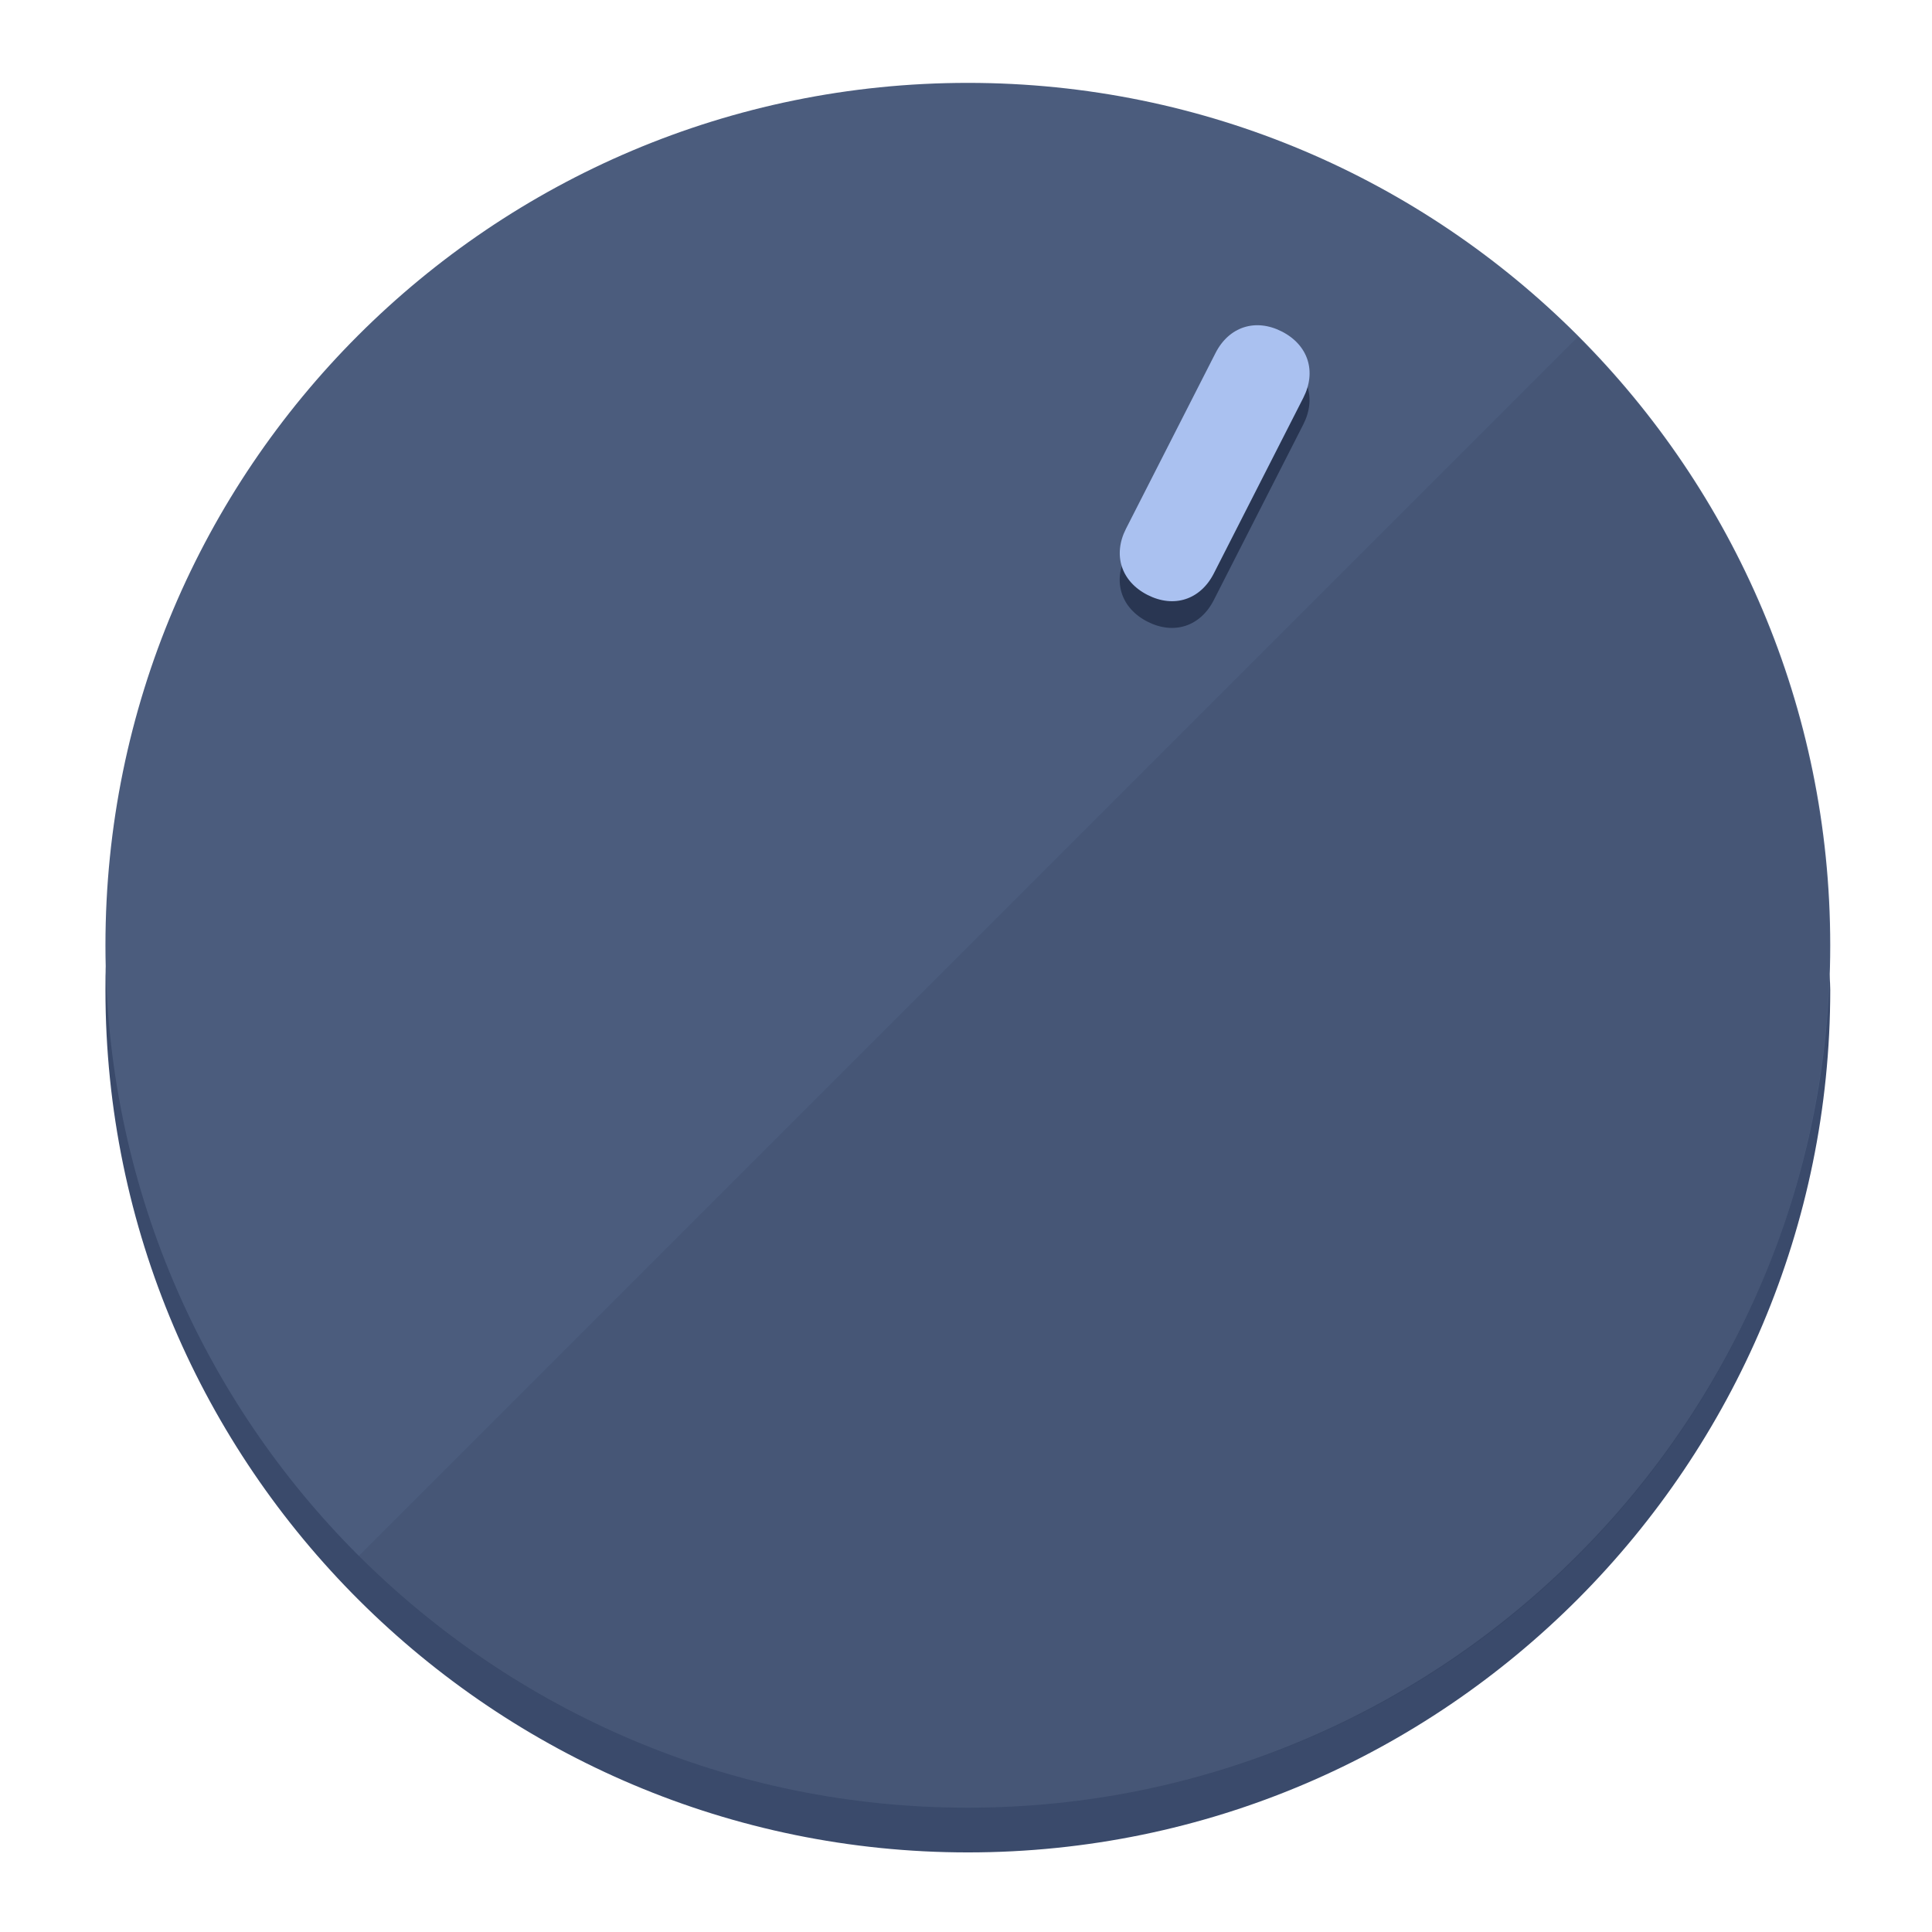
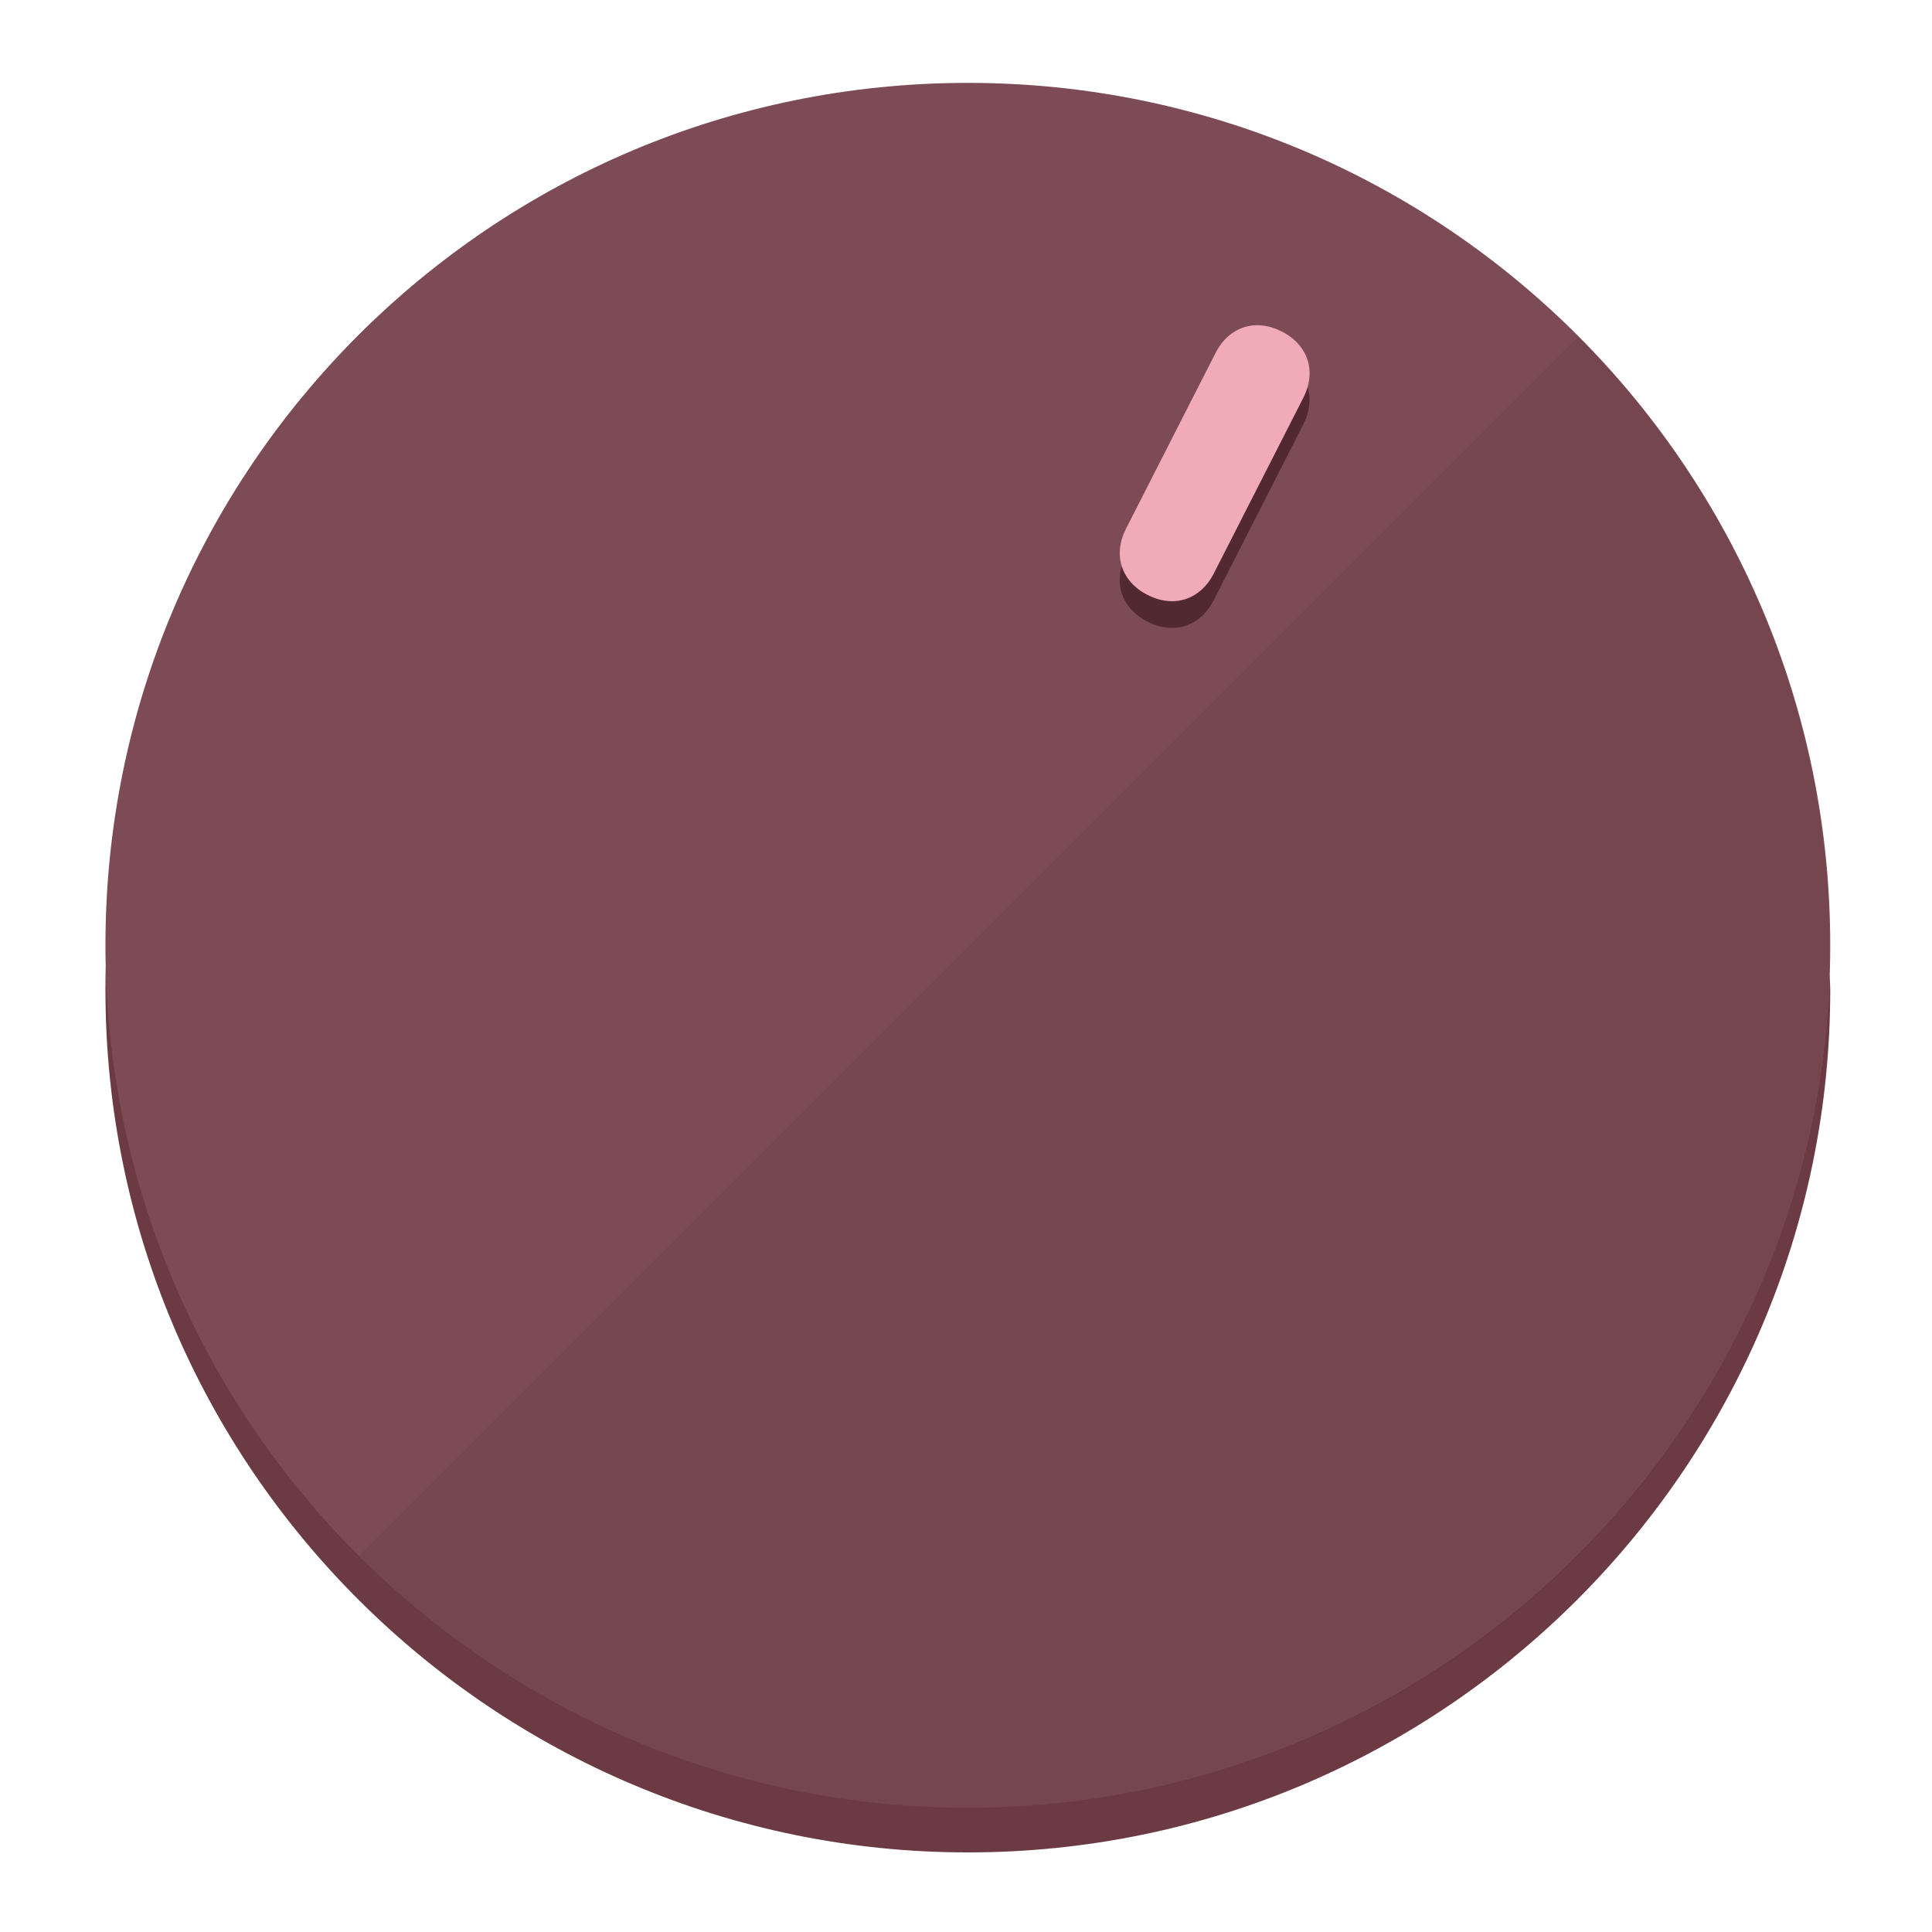
<svg xmlns="http://www.w3.org/2000/svg" height="120px" width="120px" version="1.1" id="Layer_1" viewBox="0 0 496.8 496.8" xml:space="preserve">
  <defs id="defs23" />
  <g id="g3158">
-     <path style="display:inline;fill:#3A4A6B;fill-opacity:1;stroke-width:1.584" d="m 248.875,445.92 c 116.582,0 212.89,-91.238 220.493,-205.286 0,5.069 1.267,8.87 1.267,13.939 0,121.651 -98.842,221.76 -221.76,221.76 -121.651,0 -221.76,-98.842 -221.76,-221.76 0,-5.069 0,-8.87 1.267,-13.939 7.603,114.048 103.91,205.286 220.493,205.286 z" id="path8" />
-     <circle style="display:inline;fill:#4B5C7D;fill-opacity:1;stroke-width:1.584" cx="248.875" cy="243.071" r="221.76" id="circle12" />
-     <path style="display:inline;fill:#293652;fill-opacity:0.154;stroke-width:1.587" d="m 405.744,86.606 c 86.308,86.308 86.308,227.193 0,313.5 -86.308,86.308 -227.193,86.308 -313.5,0" id="path14" />
+     <path style="display:inline;fill:#6B3A43;fill-opacity:1;stroke-width:1.584" d="m 248.875,445.92 c 116.582,0 212.89,-91.238 220.493,-205.286 0,5.069 1.267,8.87 1.267,13.939 0,121.651 -98.842,221.76 -221.76,221.76 -121.651,0 -221.76,-98.842 -221.76,-221.76 0,-5.069 0,-8.87 1.267,-13.939 7.603,114.048 103.91,205.286 220.493,205.286 z" id="path8" />
+     <circle style="display:inline;fill:#7D4B55;fill-opacity:1;stroke-width:1.584" cx="248.875" cy="243.071" r="221.76" id="circle12" />
+     <path style="display:inline;fill:#522931;fill-opacity:0.154;stroke-width:1.587" d="m 405.744,86.606 c 86.308,86.308 86.308,227.193 0,313.5 -86.308,86.308 -227.193,86.308 -313.5,0" id="path14" />
  </g>
  <g id="g3198">
    <circle style="display:none;fill:#000000;fill-opacity:0;stroke-width:1.584" cx="331.97" cy="104.232" r="221.76" id="circle12-3" transform="rotate(27)" />
-     <path style="display:inline;fill:#293652;fill-opacity:1;stroke-width:1.584" d="m 312.114,154.319 c -3.452,6.774 -10.269,8.99 -17.044,5.538 v 0 c -6.775,-3.452 -8.99,-10.269 -5.538,-17.044 l 23.012,-45.163 c 3.452,-6.774 10.269,-8.99 17.044,-5.538 v 0 c 6.774,3.452 8.99,10.269 5.538,17.044 z" id="path3789" />
-     <path style="display:inline;fill:#AAC1F0;stroke-width:1.584" d="m 312.13,147.448 c -3.452,6.775 -10.269,8.99 -17.044,5.538 v 0 c -6.774,-3.452 -8.99,-10.269 -5.538,-17.044 l 23.012,-45.163 c 3.452,-6.775 10.269,-8.99 17.044,-5.538 v 0 c 6.775,3.452 8.99,10.269 5.538,17.044 z" id="path915" />
+     <path style="display:inline;fill:#522931;fill-opacity:1;stroke-width:1.584" d="m 312.114,154.319 c -3.452,6.774 -10.269,8.99 -17.044,5.538 v 0 c -6.775,-3.452 -8.99,-10.269 -5.538,-17.044 l 23.012,-45.163 c 3.452,-6.774 10.269,-8.99 17.044,-5.538 v 0 c 6.774,3.452 8.99,10.269 5.538,17.044 z" id="path3789" />
+     <path style="display:inline;fill:#F0AAB8;stroke-width:1.584" d="m 312.13,147.448 c -3.452,6.775 -10.269,8.99 -17.044,5.538 v 0 c -6.774,-3.452 -8.99,-10.269 -5.538,-17.044 l 23.012,-45.163 c 3.452,-6.775 10.269,-8.99 17.044,-5.538 v 0 c 6.775,3.452 8.99,10.269 5.538,17.044 z" id="path915" />
  </g>
</svg>
